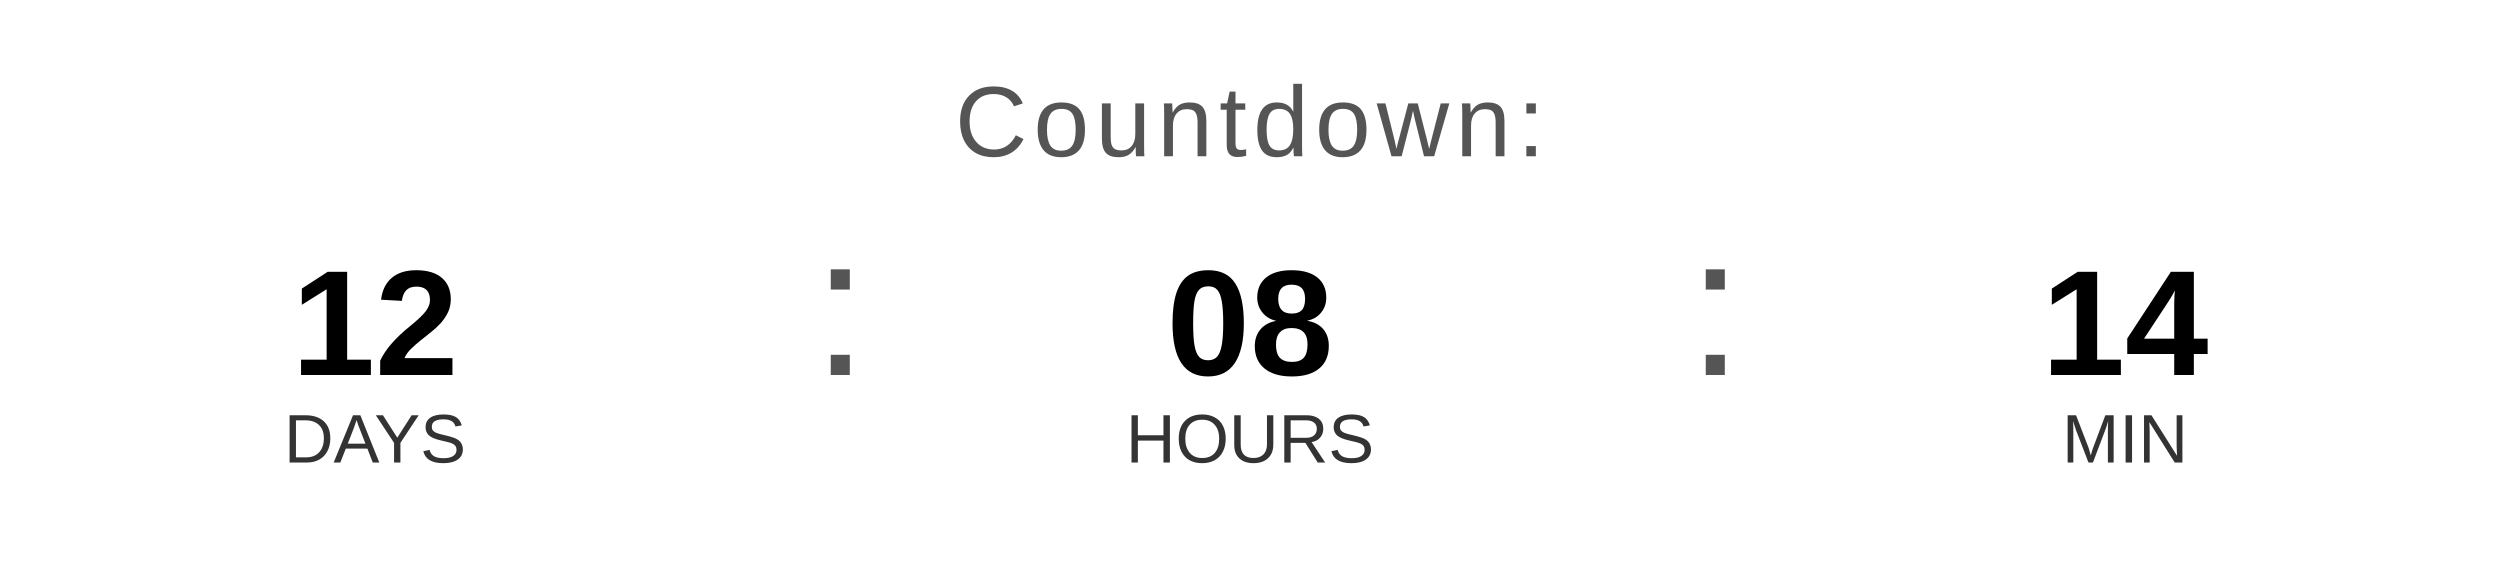
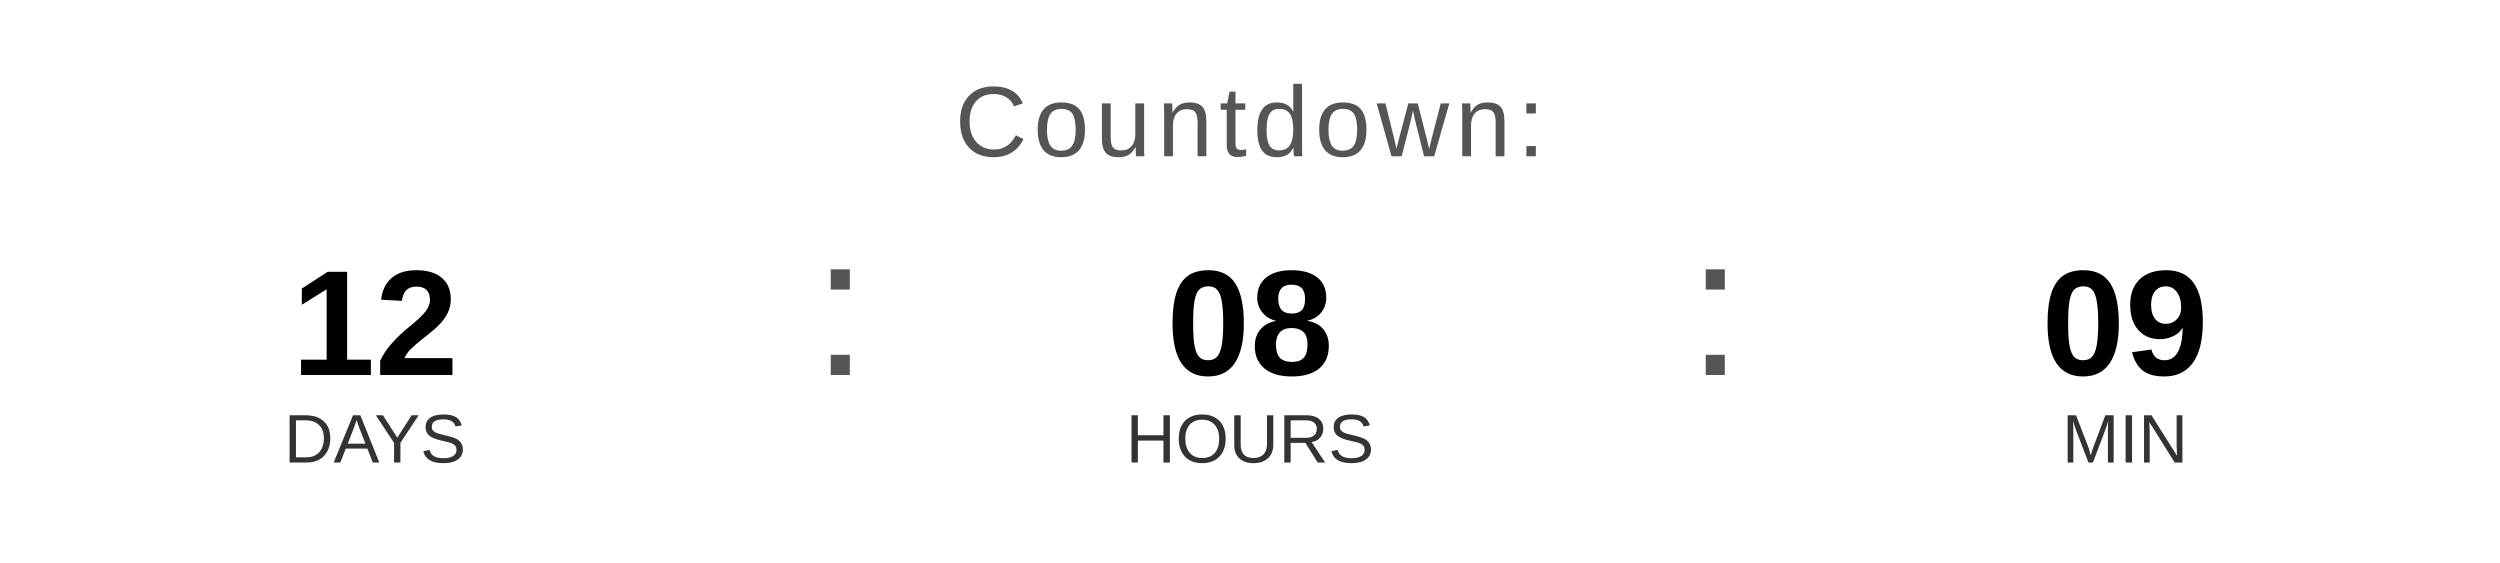
<svg xmlns="http://www.w3.org/2000/svg" width="400" height="90" viewBox="0 0 400 90">
  <text x="200" y="25" font-family="Arial, Helvetica, sans-serif" font-size="16" fill="#555555" text-anchor="middle" letter-spacing="1">
    Countdown:
  </text>
  <text x="60" y="60" font-family="Arial, Helvetica, sans-serif" font-size="24" font-weight="bold" fill="#000000" text-anchor="middle">12</text>
  <text x="60" y="74" font-family="Arial, Helvetica, sans-serif" font-size="11" fill="#333333" text-anchor="middle">DAYS</text>
  <text x="130" y="60" font-family="Arial, sans-serif" font-size="32" fill="#555555">:</text>
  <text x="200" y="60" font-family="Arial, Helvetica, sans-serif" font-size="24" font-weight="bold" fill="#000000" text-anchor="middle">08</text>
  <text x="200" y="74" font-family="Arial, Helvetica, sans-serif" font-size="11" fill="#333333" text-anchor="middle">HOURS</text>
  <text x="270" y="60" font-family="Arial, sans-serif" font-size="32" fill="#555555">:</text>
-   <text x="340" y="60" font-family="Arial, Helvetica, sans-serif" font-size="24" font-weight="bold" fill="#000000" text-anchor="middle">14</text>
+   <text x="340" y="60" font-family="Arial, Helvetica, sans-serif" font-size="24" font-weight="bold" fill="#000000" text-anchor="middle">09</text>
  <text x="340" y="74" font-family="Arial, Helvetica, sans-serif" font-size="11" fill="#333333" text-anchor="middle">MIN</text>
</svg>
